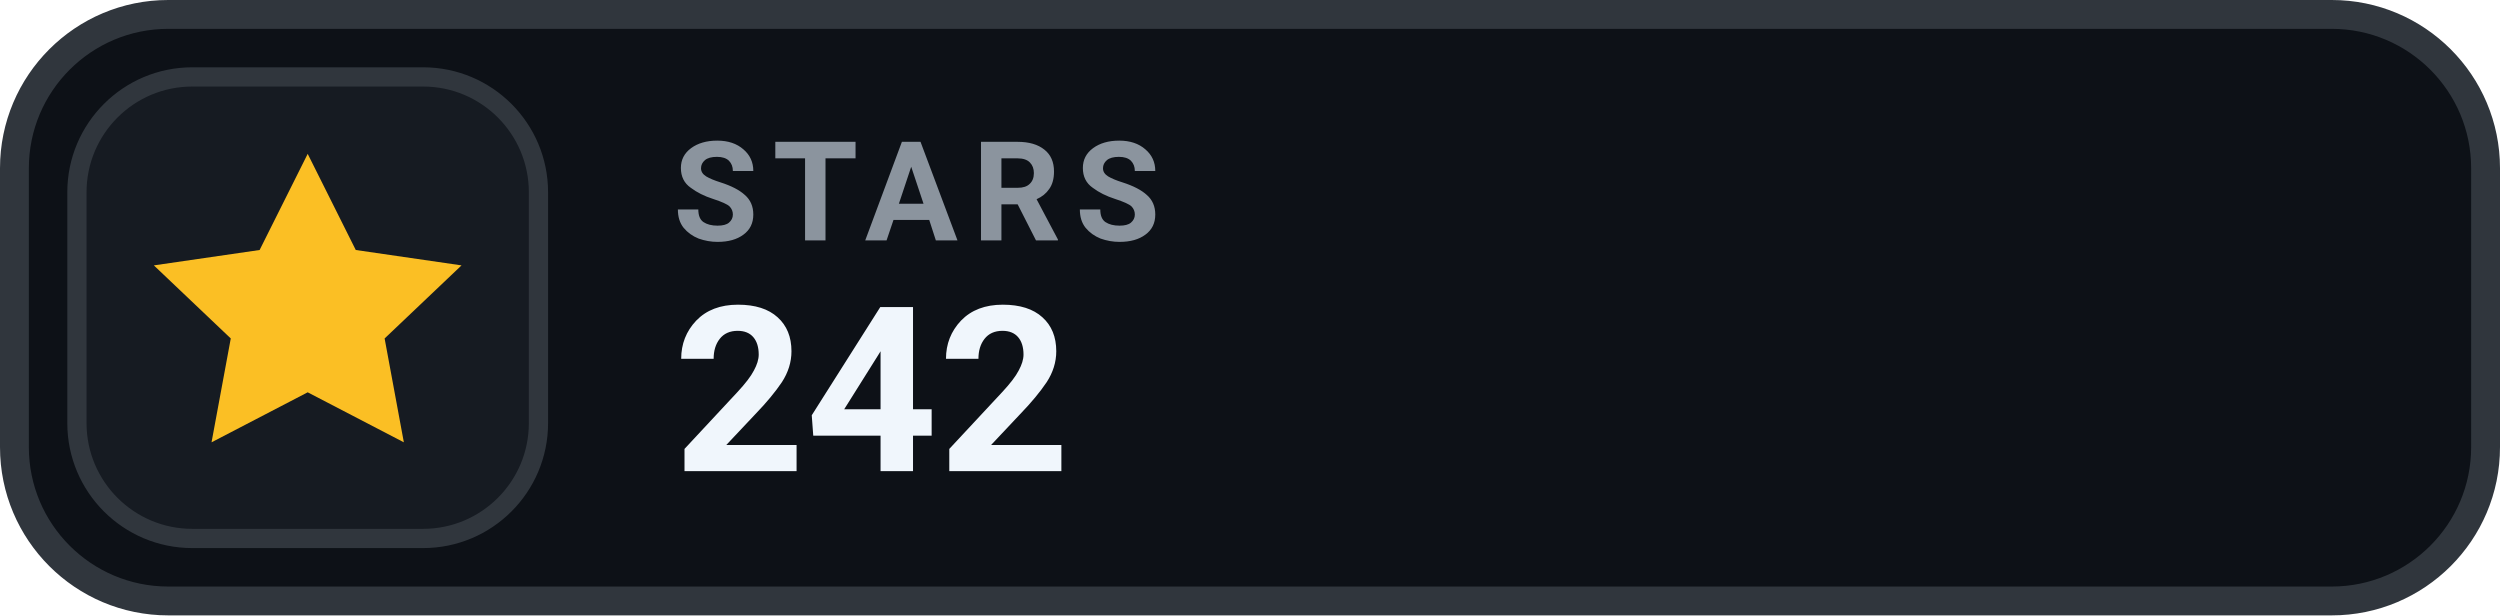
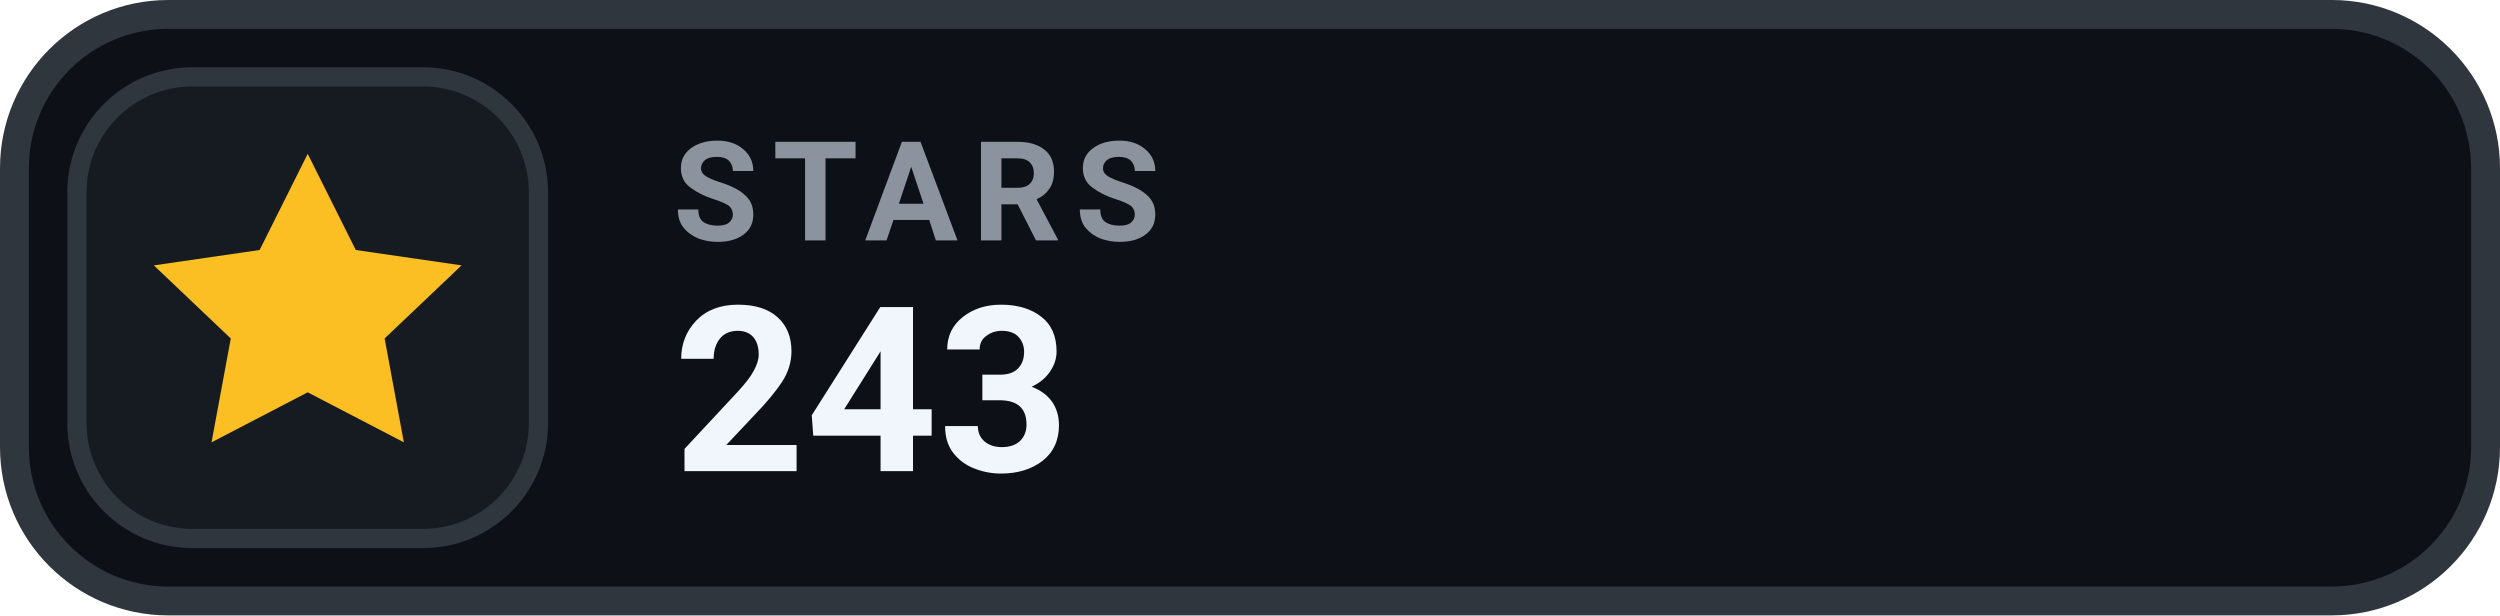
- <svg xmlns="http://www.w3.org/2000/svg" width="130" height="32" viewBox="0 0 130 32" role="img" aria-label="STARS 242">
+ <svg xmlns="http://www.w3.org/2000/svg" width="130" height="32" viewBox="0 0 130 32" role="img" aria-label="STARS 243">
  <rect x=".75" y=".75" width="128.5" height="30.5" rx="8" fill="#0D1117" stroke="#30363D" stroke-width="1.5" />
  <rect x="4" y="4" width="24" height="24" rx="6" fill="#161B22" stroke="#30363D" stroke-width="1" />
  <g transform="translate(16 16)" style="color:#FBBF24;">
    <path d="M0 -8 l2.5 5 5.5 .8 -4 3.8 1 5.4 -5 -2.6 -5 2.6 1 -5.4 -4 -3.8 5.5 -.8 Z" fill="currentColor" />
  </g>
  <text x="35" y="12.5" fill="#8B949E" font-family="-apple-system,BlinkMacSystemFont,'Segoe UI',Roboto,Helvetica,Arial,sans-serif" font-size="7.2" font-weight="700" letter-spacing=".75">STARS</text>
-   <text x="35" y="24.5" fill="#F0F6FC" font-family="-apple-system,BlinkMacSystemFont,'Segoe UI',Roboto,Helvetica,Arial,sans-serif" font-size="12" font-weight="700">242</text>
+   <text x="35" y="24.5" fill="#F0F6FC" font-family="-apple-system,BlinkMacSystemFont,'Segoe UI',Roboto,Helvetica,Arial,sans-serif" font-size="12" font-weight="700">243</text>
</svg>
